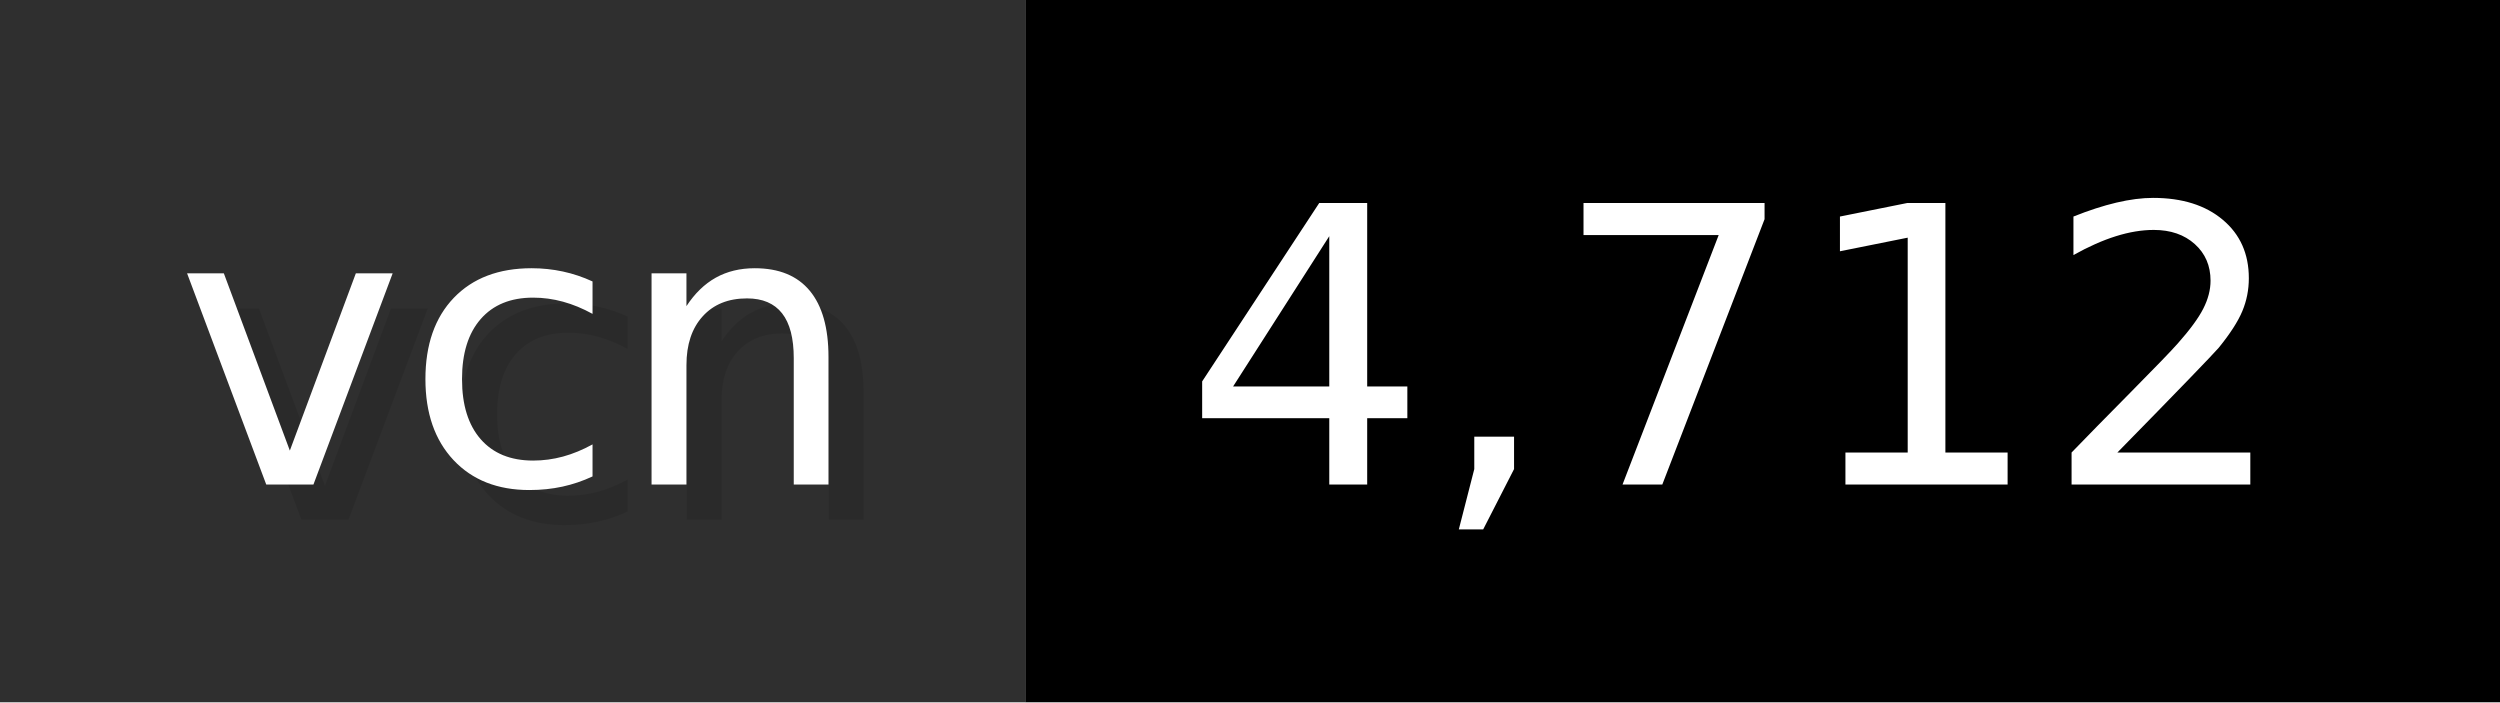
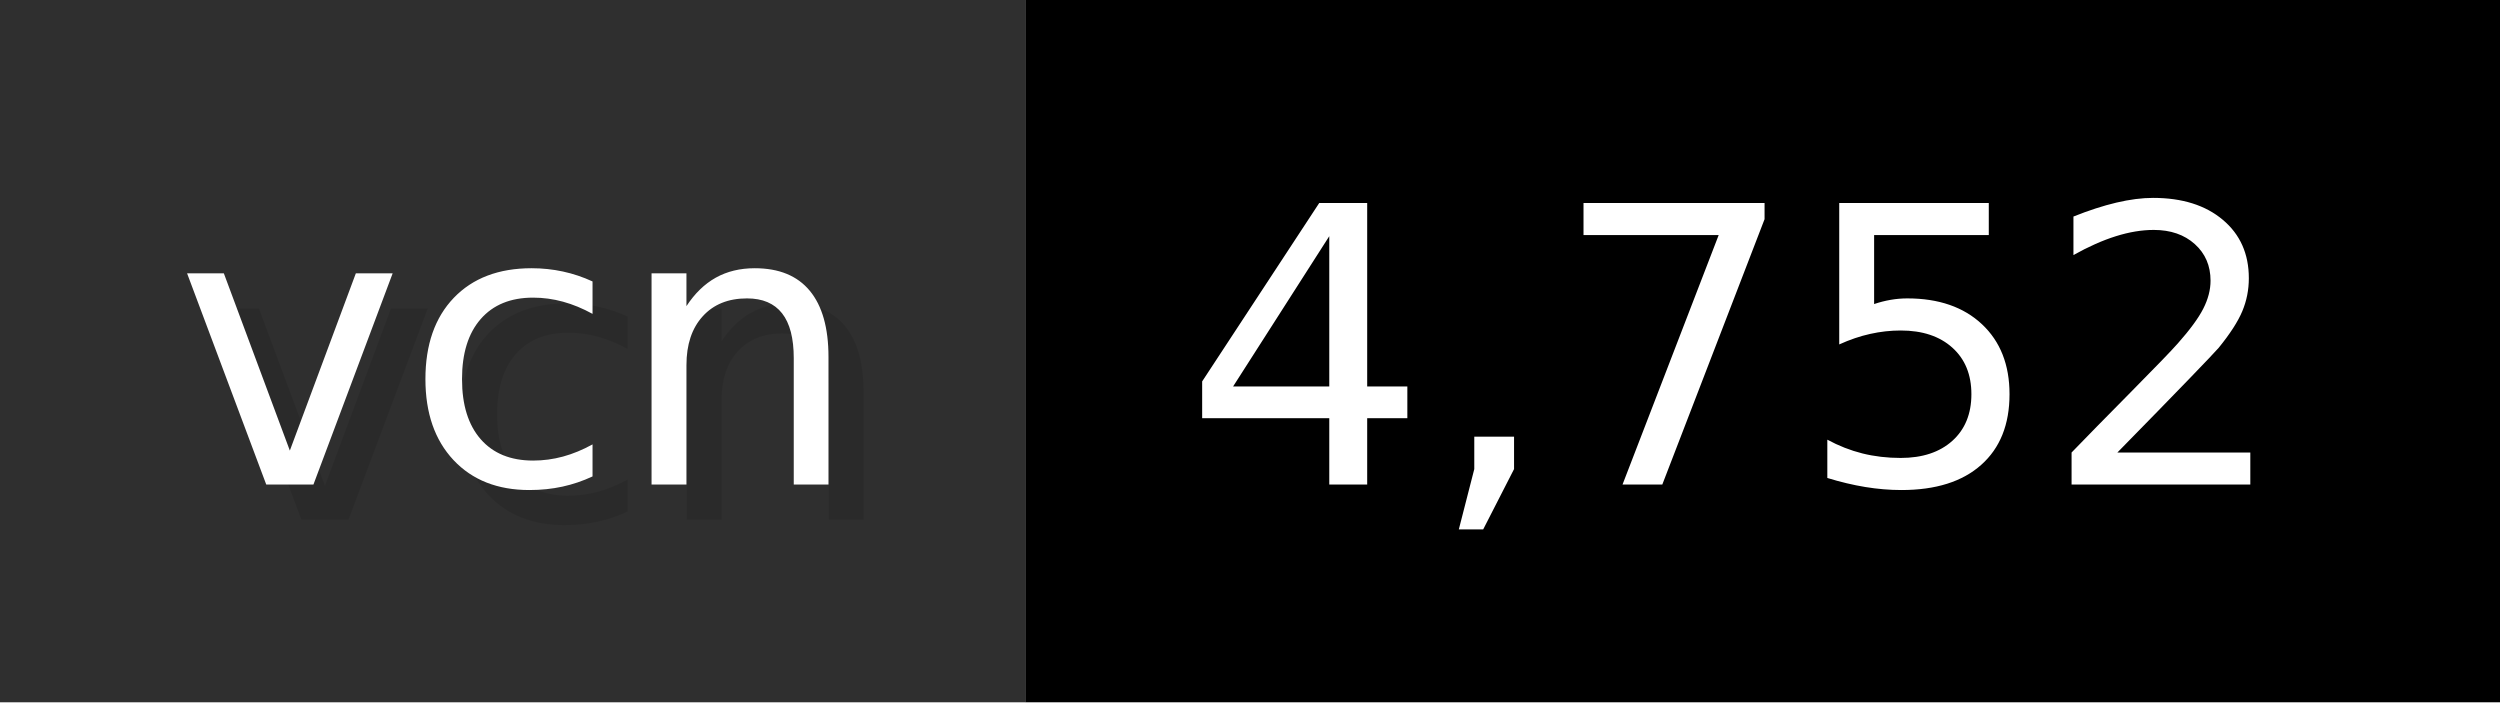
- <svg xmlns="http://www.w3.org/2000/svg" width="71.2" height="20" viewBox="0 0 712 200" role="img" aria-label="vcn: 4,712">
+ <svg xmlns="http://www.w3.org/2000/svg" width="71.2" height="20" viewBox="0 0 712 200" role="img" aria-label="vcn: 4,752">
  <g>
    <rect fill="#2F2F2F" width="292" height="200" />
    <rect fill="#" x="292" width="420" height="200" />
  </g>
  <g aria-hidden="true" fill="#fff" text-anchor="start" font-family="Verdana,DejaVu Sans,sans-serif" font-size="110">
    <text x="60" y="148" textLength="192" fill="#000" opacity="0.1">vcn</text>
    <text x="50" y="138" textLength="192">vcn</text>
-     <text x="347" y="148" textLength="320" fill="#000" opacity="0.1">4,712</text>
-     <text x="337" y="138" textLength="320">4,712</text>
+     <text x="347" y="148" textLength="320" fill="#000" opacity="0.1">4,752</text>
+     <text x="337" y="138" textLength="320">4,752</text>
  </g>
</svg>
